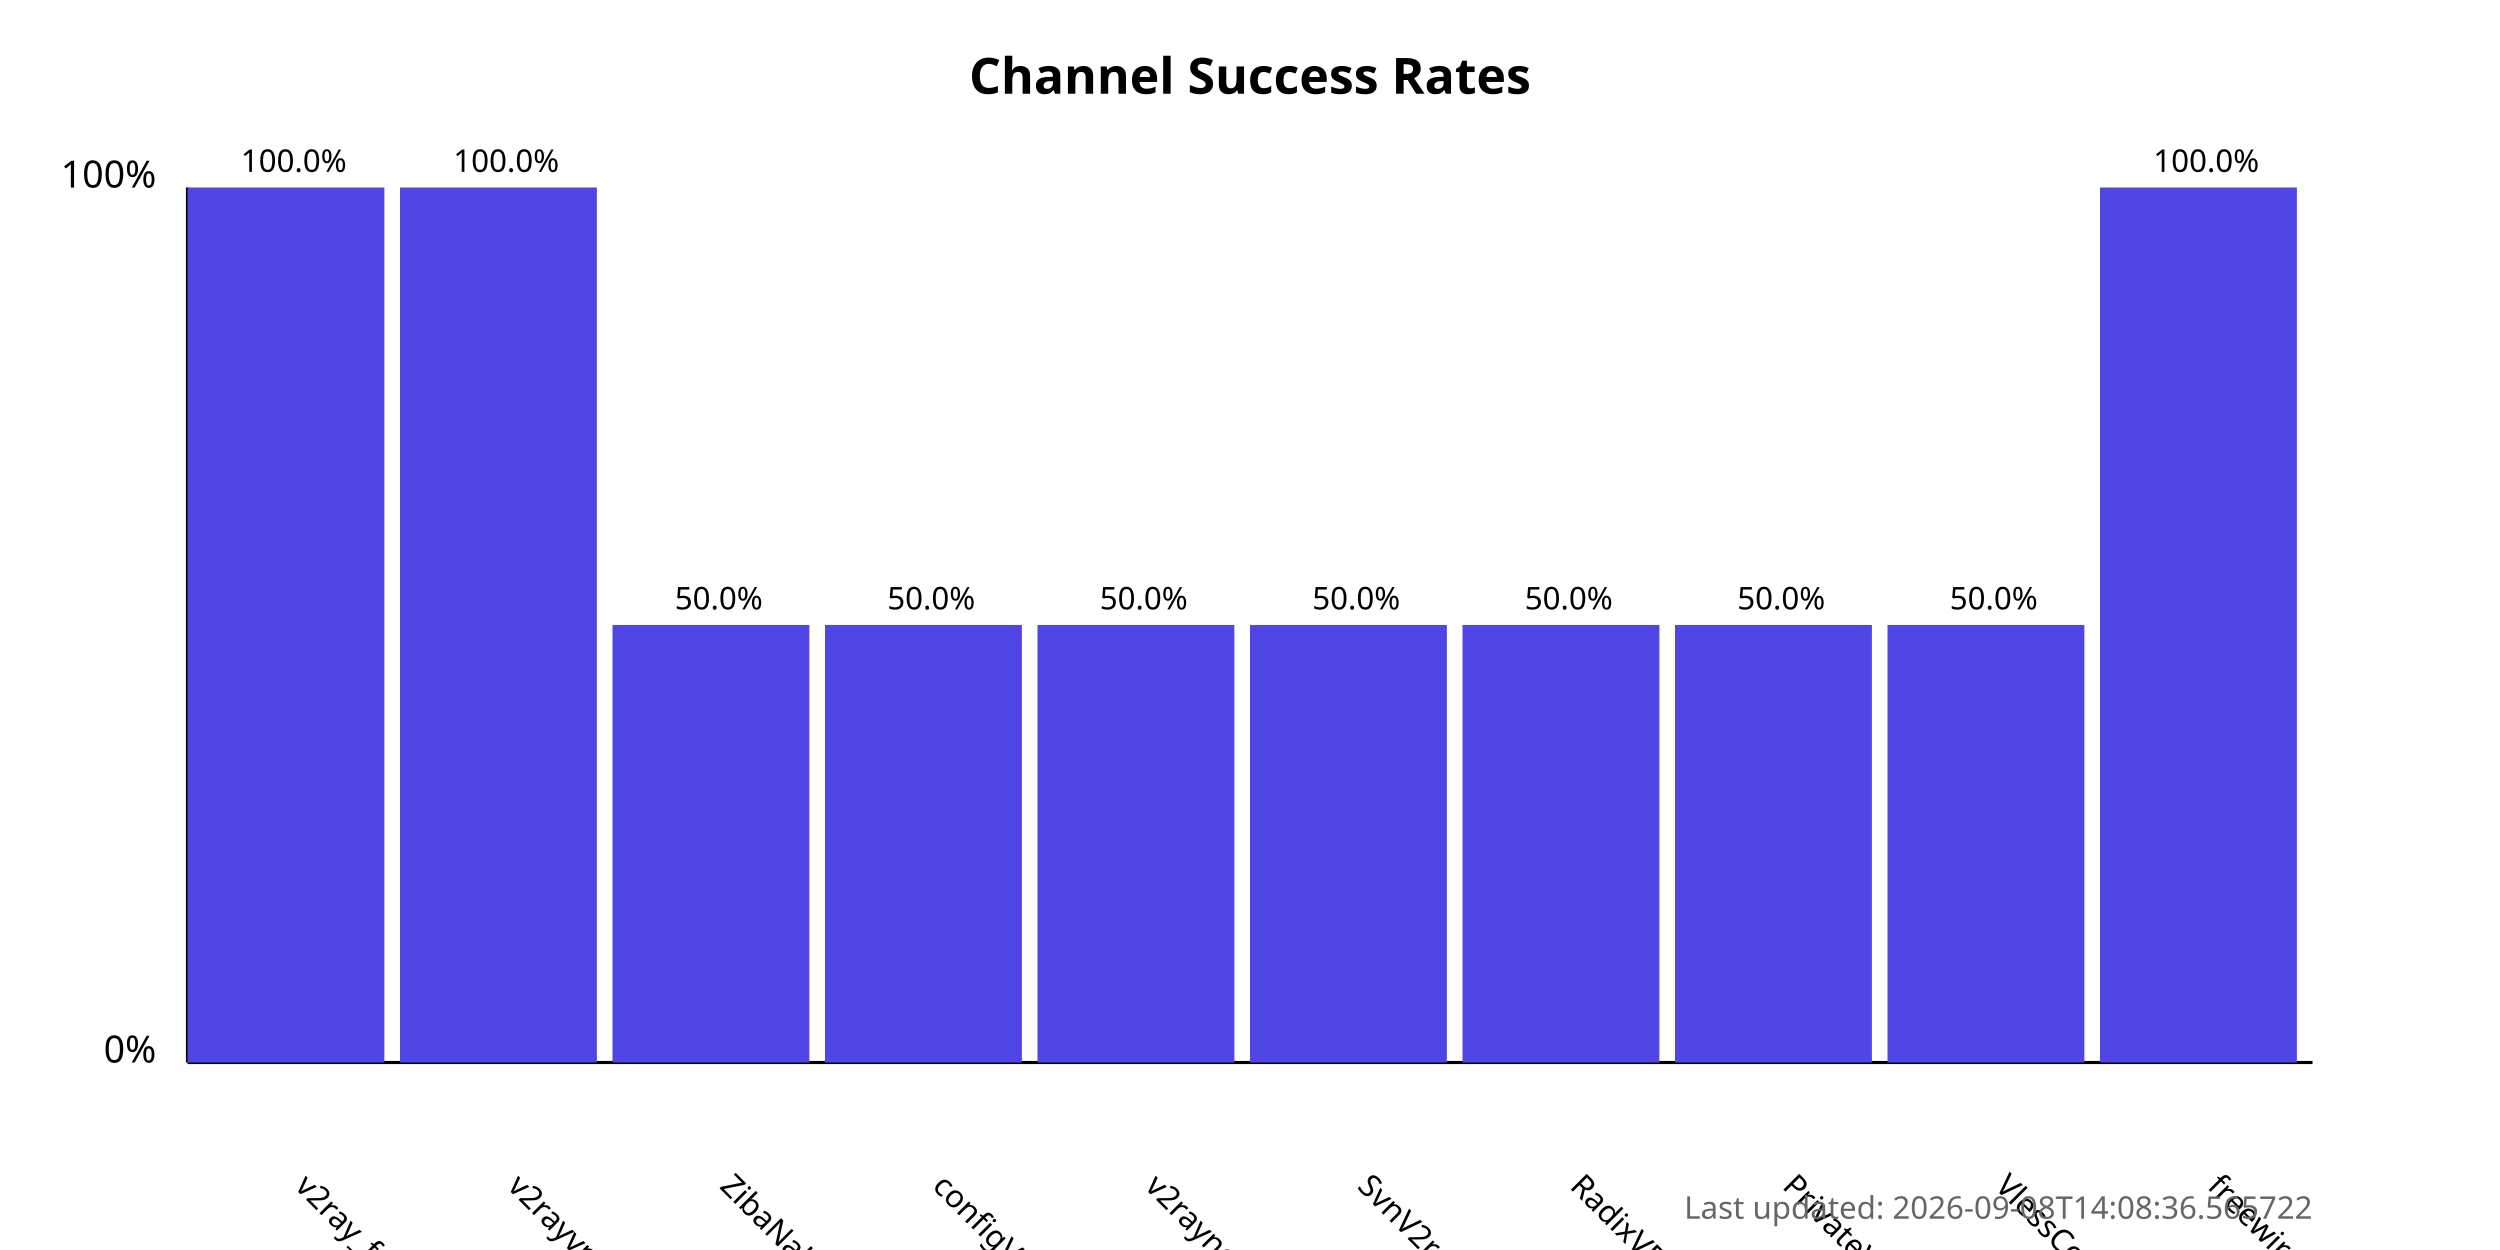
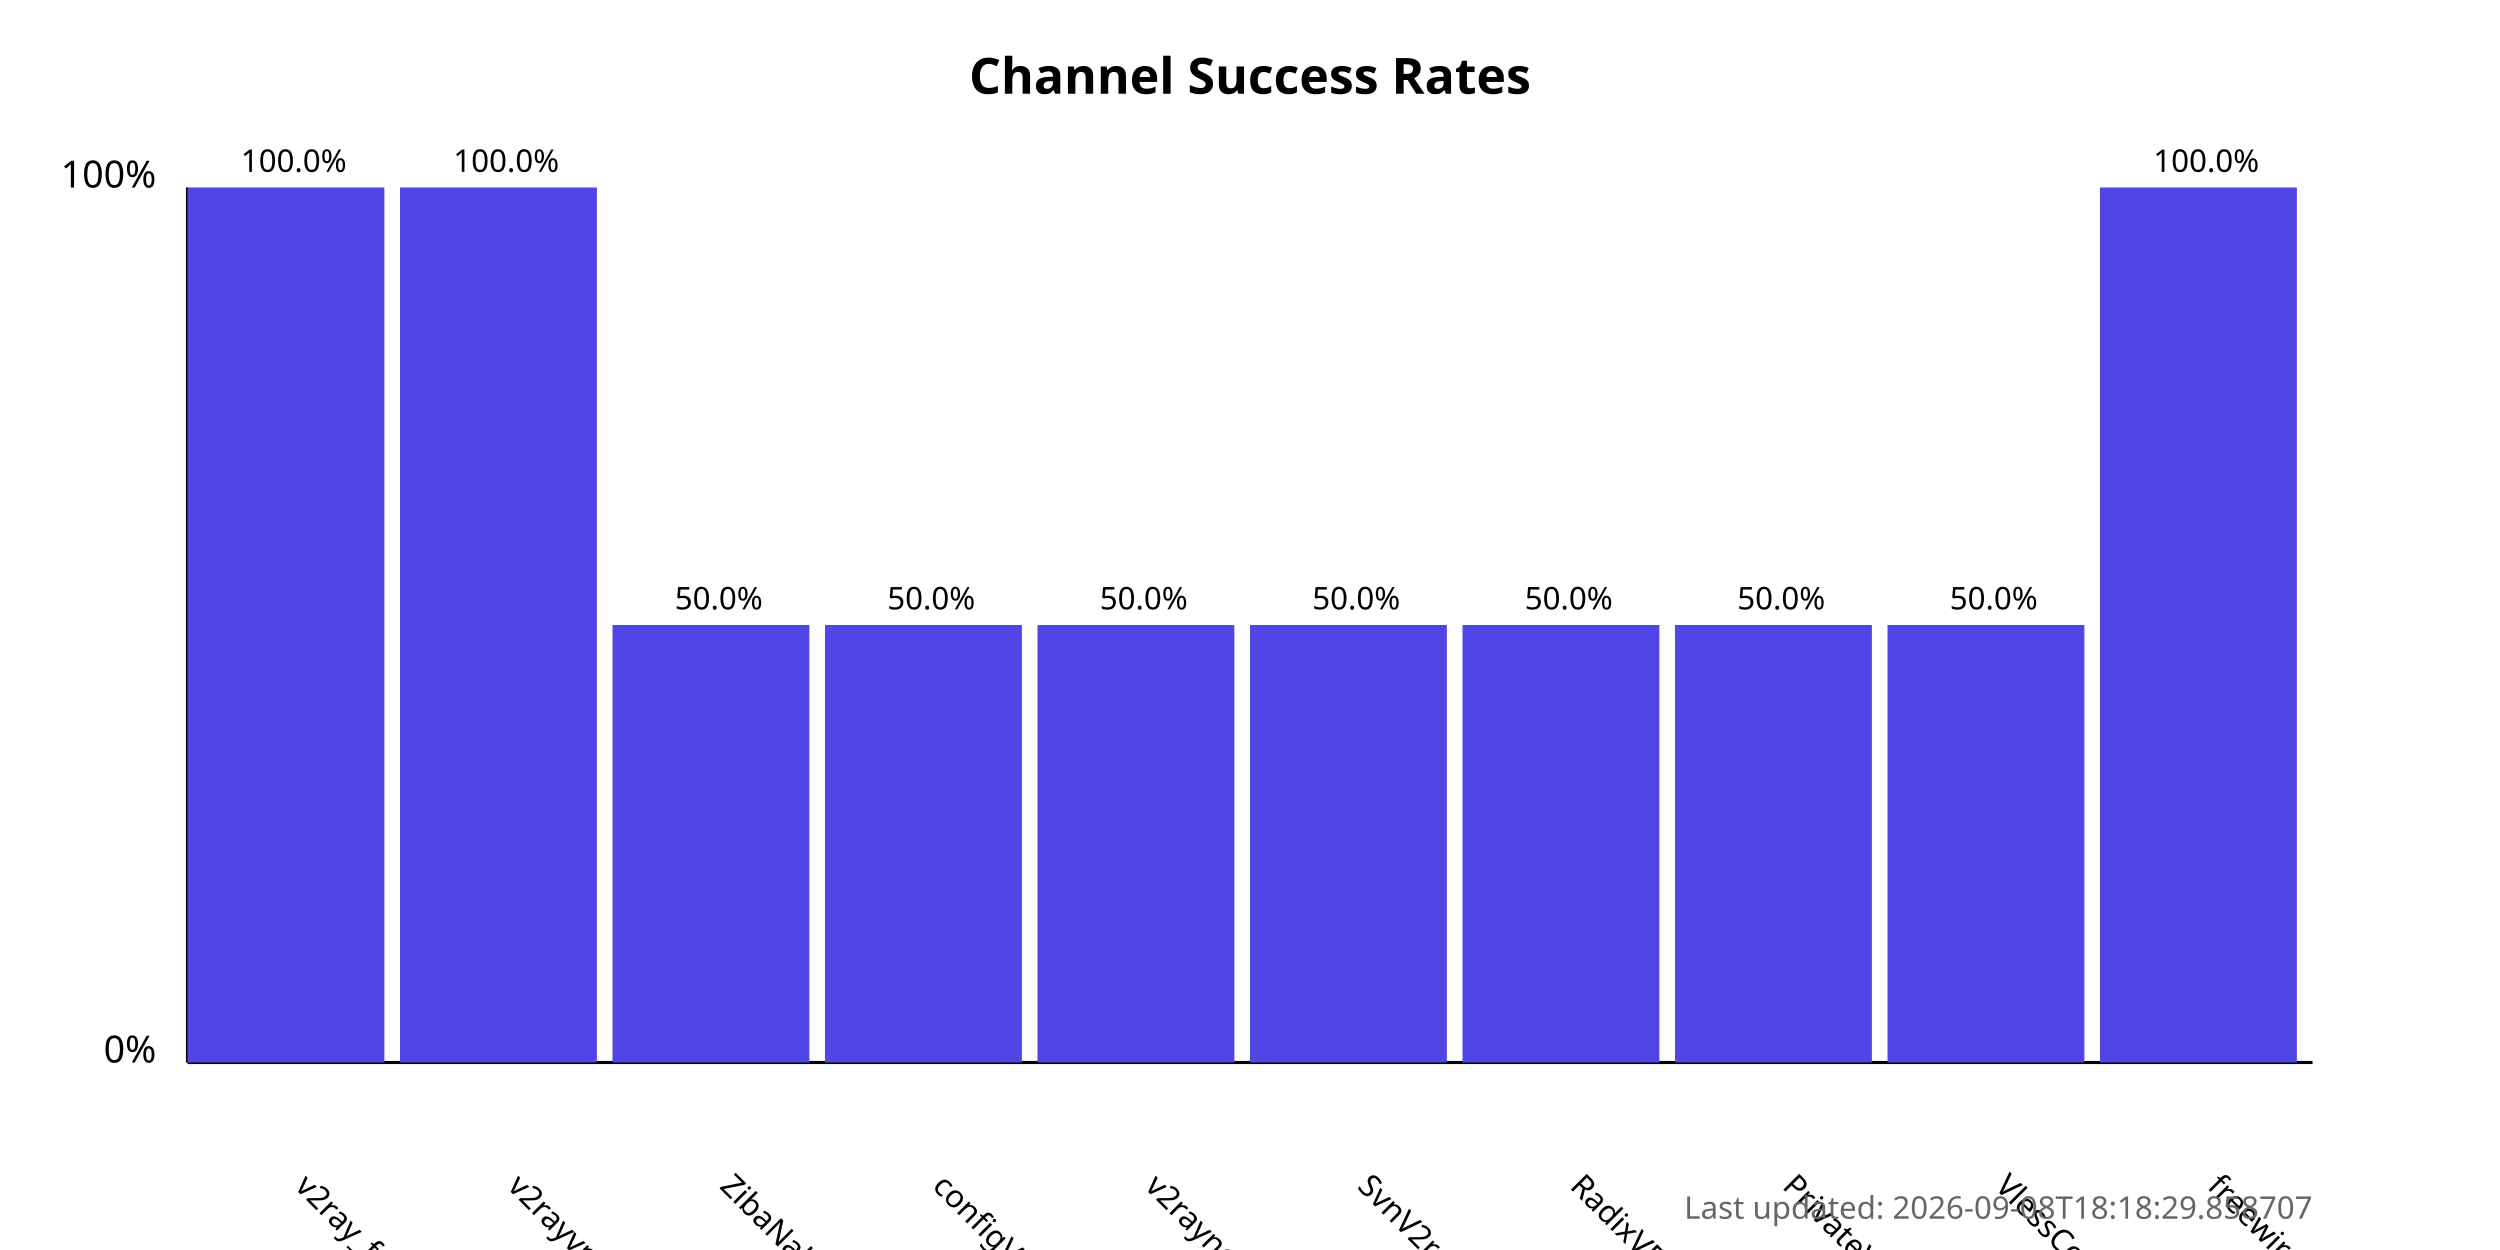
<svg xmlns="http://www.w3.org/2000/svg" width="800" height="400">
  <style>
            .chart-title { font: bold 16px sans-serif; }
            .axis-label { font: 12px sans-serif; }
            .tick-label { font: 10px sans-serif; }
            .bar { fill: #4f46e5; }
            .bar:hover { fill: #6366f1; }
            .timestamp { font: 10px sans-serif; fill: #666; }
        </style>
  <text x="400.0" y="30" text-anchor="middle" class="chart-title">
            Channel Success Rates
        </text>
  <line x1="60" y1="340" x2="60" y2="60" stroke="black" stroke-width="1" />
  <line x1="60" y1="340" x2="740" y2="340" stroke="black" stroke-width="1" />
  <text x="50" y="340" text-anchor="end" class="axis-label">0%</text>
  <text x="50" y="60" text-anchor="end" class="axis-label">100%</text>
  <g>
    <rect x="60" y="60.0" width="63.0" height="280.0" class="bar" />
    <text x="94.0" y="380" transform="rotate(45, 94.0, 380)" text-anchor="start" class="tick-label">
                v2ray_free_conf
            </text>
    <text x="94.0" y="55.0" text-anchor="middle" class="tick-label">
                100.0%
            </text>
  </g>
  <g>
    <rect x="128.0" y="60.0" width="63.0" height="280.0" class="bar" />
    <text x="162.0" y="380" transform="rotate(45, 162.0, 380)" text-anchor="start" class="tick-label">
                v2rayvpno
            </text>
    <text x="162.0" y="55.0" text-anchor="middle" class="tick-label">
                100.0%
            </text>
  </g>
  <g>
    <rect x="196.0" y="200.0" width="63.0" height="140.0" class="bar" />
    <text x="230.0" y="380" transform="rotate(45, 230.0, 380)" text-anchor="start" class="tick-label">
                ZibaNabz
            </text>
    <text x="230.0" y="195.0" text-anchor="middle" class="tick-label">
                50.0%
            </text>
  </g>
  <g>
    <rect x="264.0" y="200.0" width="63.0" height="140.0" class="bar" />
    <text x="298.0" y="380" transform="rotate(45, 298.0, 380)" text-anchor="start" class="tick-label">
                configV2rayForFree
            </text>
    <text x="298.0" y="195.0" text-anchor="middle" class="tick-label">
                50.0%
            </text>
  </g>
  <g>
    <rect x="332.0" y="200.0" width="63.0" height="140.0" class="bar" />
    <text x="366.0" y="380" transform="rotate(45, 366.0, 380)" text-anchor="start" class="tick-label">
                v2rayngvpn
            </text>
    <text x="366.0" y="195.0" text-anchor="middle" class="tick-label">
                50.0%
            </text>
  </g>
  <g>
    <rect x="400.0" y="200.0" width="63.0" height="140.0" class="bar" />
    <text x="434.0" y="380" transform="rotate(45, 434.0, 380)" text-anchor="start" class="tick-label">
                SvnV2ray
            </text>
    <text x="434.0" y="195.0" text-anchor="middle" class="tick-label">
                50.0%
            </text>
  </g>
  <g>
    <rect x="468.0" y="200.0" width="63.0" height="140.0" class="bar" />
    <text x="502.0" y="380" transform="rotate(45, 502.0, 380)" text-anchor="start" class="tick-label">
                RadixVPN
            </text>
    <text x="502.0" y="195.0" text-anchor="middle" class="tick-label">
                50.0%
            </text>
  </g>
  <g>
    <rect x="536.0" y="200.0" width="63.0" height="140.0" class="bar" />
    <text x="570.0" y="380" transform="rotate(45, 570.0, 380)" text-anchor="start" class="tick-label">
                PrivateVPNs
            </text>
    <text x="570.0" y="195.0" text-anchor="middle" class="tick-label">
                50.0%
            </text>
  </g>
  <g>
    <rect x="604.0" y="200.0" width="63.0" height="140.0" class="bar" />
    <text x="638.0" y="380" transform="rotate(45, 638.0, 380)" text-anchor="start" class="tick-label">
                VlessConfig
            </text>
    <text x="638.0" y="195.0" text-anchor="middle" class="tick-label">
                50.0%
            </text>
  </g>
  <g>
    <rect x="672.0" y="60.0" width="63.0" height="280.0" class="bar" />
    <text x="706.0" y="380" transform="rotate(45, 706.0, 380)" text-anchor="start" class="tick-label">
                freewireguard
            </text>
    <text x="706.0" y="55.0" text-anchor="middle" class="tick-label">
                100.0%
            </text>
  </g>
  <text x="740" y="390" text-anchor="end" class="timestamp">
-             Last updated: 2026-09-08T14:08:36.565722
+             Last updated: 2026-09-08T18:18:29.858707
        </text>
</svg>
